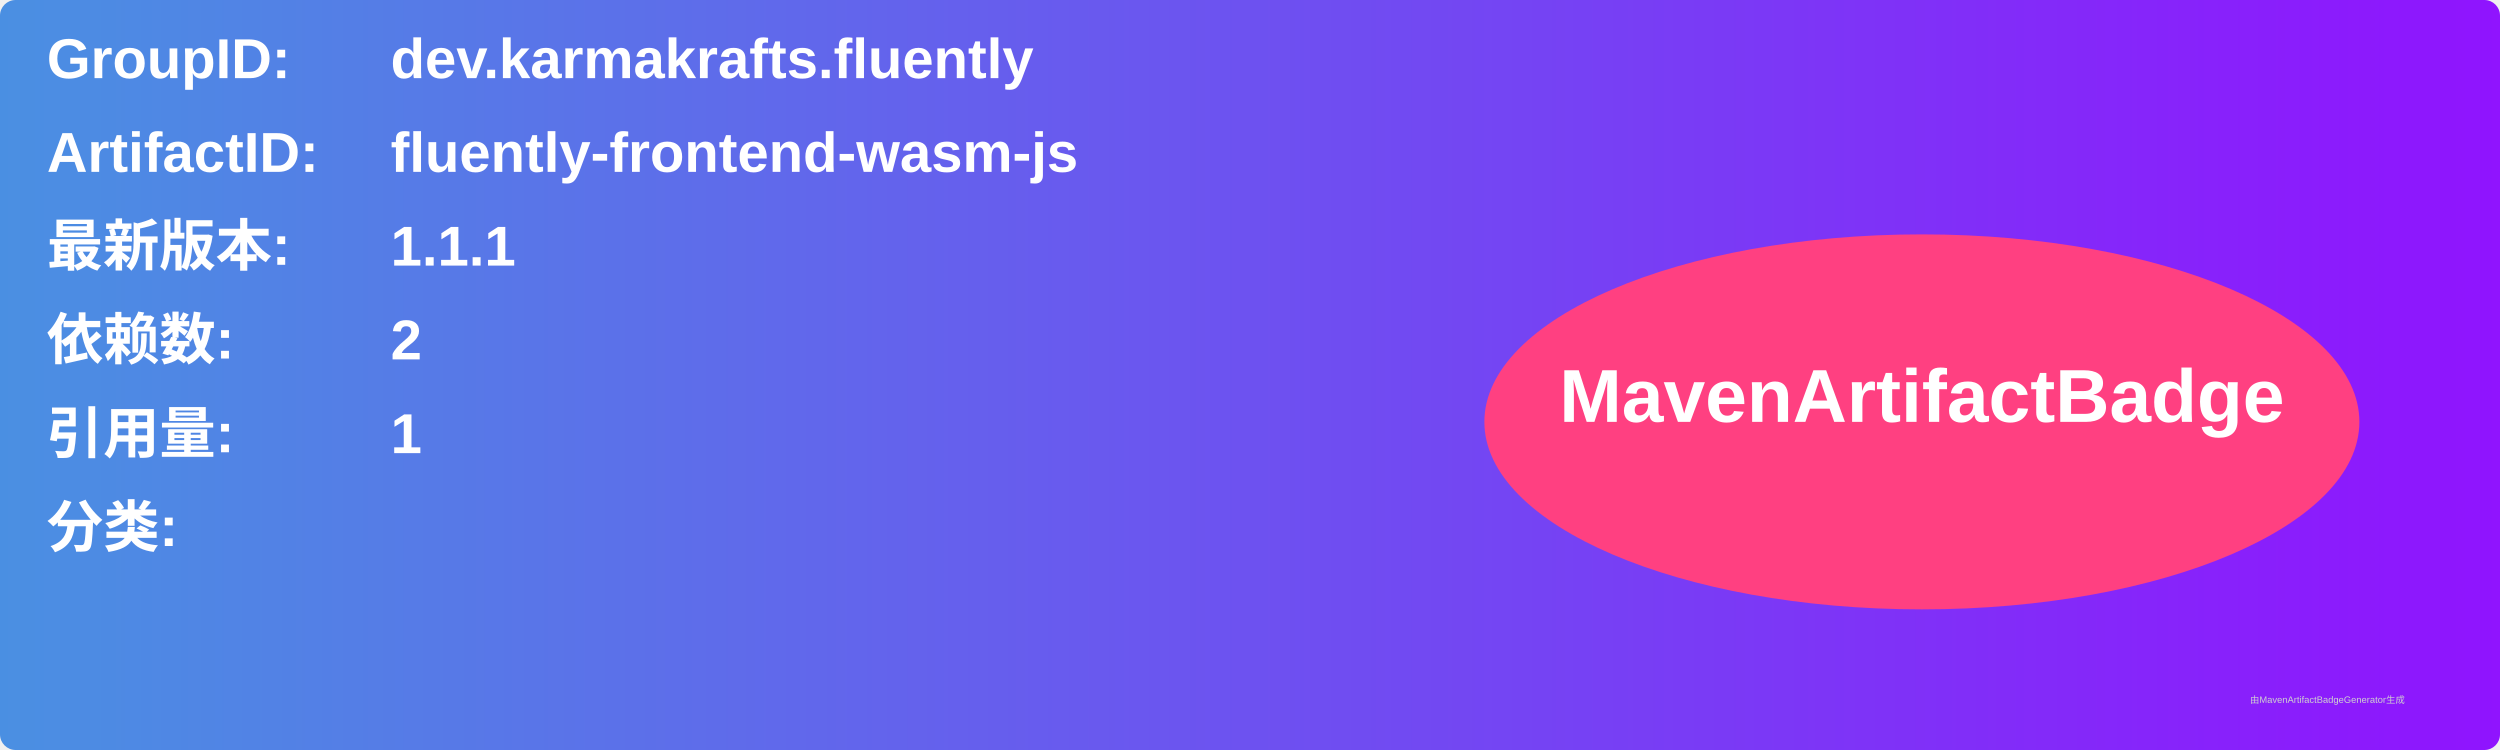
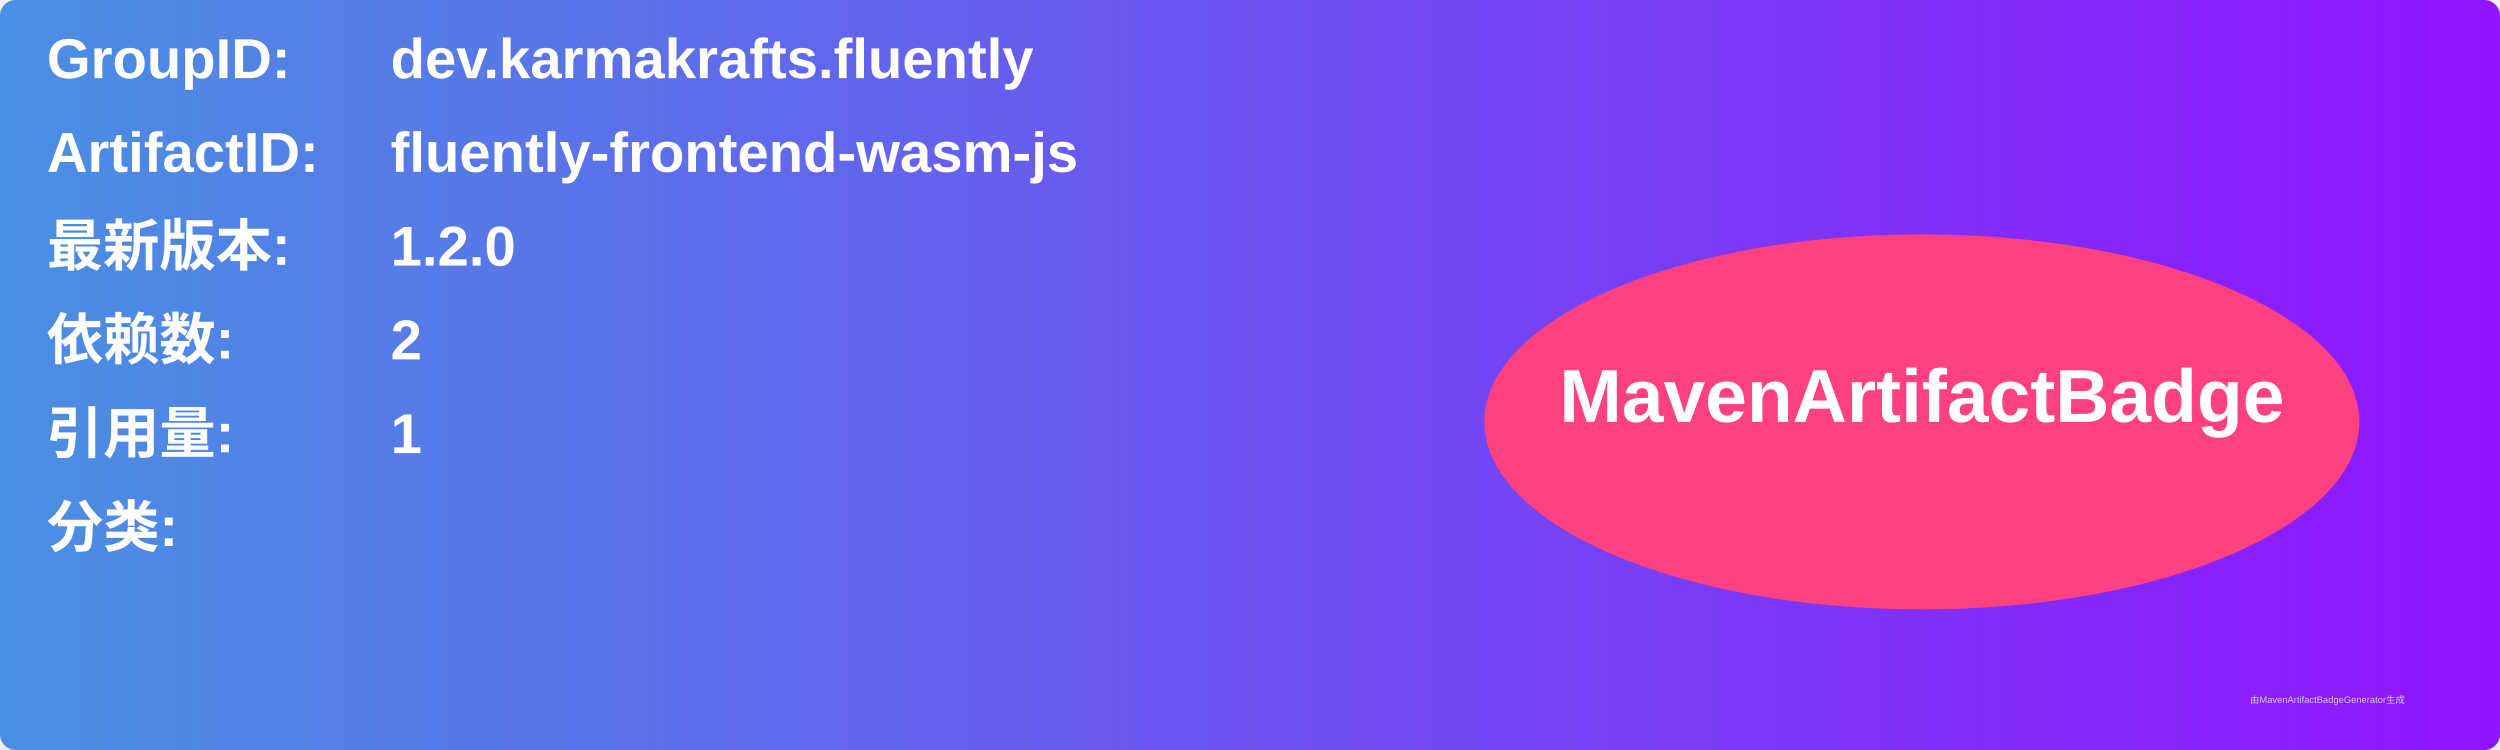
<svg xmlns="http://www.w3.org/2000/svg" width="800" height="240" viewBox="0 0 800 240">
  <linearGradient id="grad" x1="0%" y1="0%" x2="100%" y2="0%">
    <stop offset="0%" stop-color="#4a90e2" />
    <stop offset="100%" stop-color="#9013fe" />
  </linearGradient>
  <rect width="100%" height="100%" rx="5" ry="5" fill="url(#grad)" />
  <g transform="translate(15, 15)">
    <text x="0" y="10" font-family="Arial" font-size="18" fill="white" font-weight="bold" width="260">GroupID:</text>
    <text x="110" y="10" font-family="Arial" font-size="18" fill="white" font-weight="bold" width="460">dev.karmakrafts.fluently</text>
    <text x="0" y="40" font-family="Arial" font-size="18" fill="white" font-weight="bold" width="260">ArtifactID:</text>
    <text x="110" y="40" font-family="Arial" font-size="18" fill="white" font-weight="bold" width="460">fluently-frontend-wasm-js</text>
    <text x="0" y="70" font-family="Arial" font-size="18" fill="white" font-weight="bold">最新版本:</text>
    <text x="110" y="70" font-family="Arial" font-size="18" fill="white" font-weight="bold">
-       <tspan font-weight="bold">1.1.1</tspan>
+       <tspan font-weight="bold">1.2.0</tspan>
    </text>
    <text x="0" y="100" font-family="Arial" font-size="18" fill="white" font-weight="bold">依赖数: </text>
    <text x="110" y="100" font-family="Arial" font-size="18" fill="white">
      <tspan font-weight="bold">2</tspan>
    </text>
    <text x="0" y="130" font-family="Arial" font-size="18" fill="white" font-weight="bold">引用量: </text>
    <text x="110" y="130" font-family="Arial" font-size="18" fill="white">
      <tspan font-weight="bold">1</tspan>
    </text>
    <text x="0" y="160" font-family="Arial" font-size="18" fill="white" font-weight="bold">分类:</text>
    <text x="10" y="190" font-family="Arial" font-size="10" fill="white">
      <tspan font-weight="bold" />
    </text>
    <ellipse cx="600" cy="120" rx="140" ry="60" fill="#ff4081" />
    <text x="600" y="120" text-anchor="middle" font-family="Arial" font-size="24" fill="white" font-weight="bold">MavenArtifactBadge</text>
  </g>
  <text x="720" y="225" font-family="Arial" font-size="3" fill="#d0d0d0">由MavenArtifactBadgeGenerator生成</text>
</svg>
